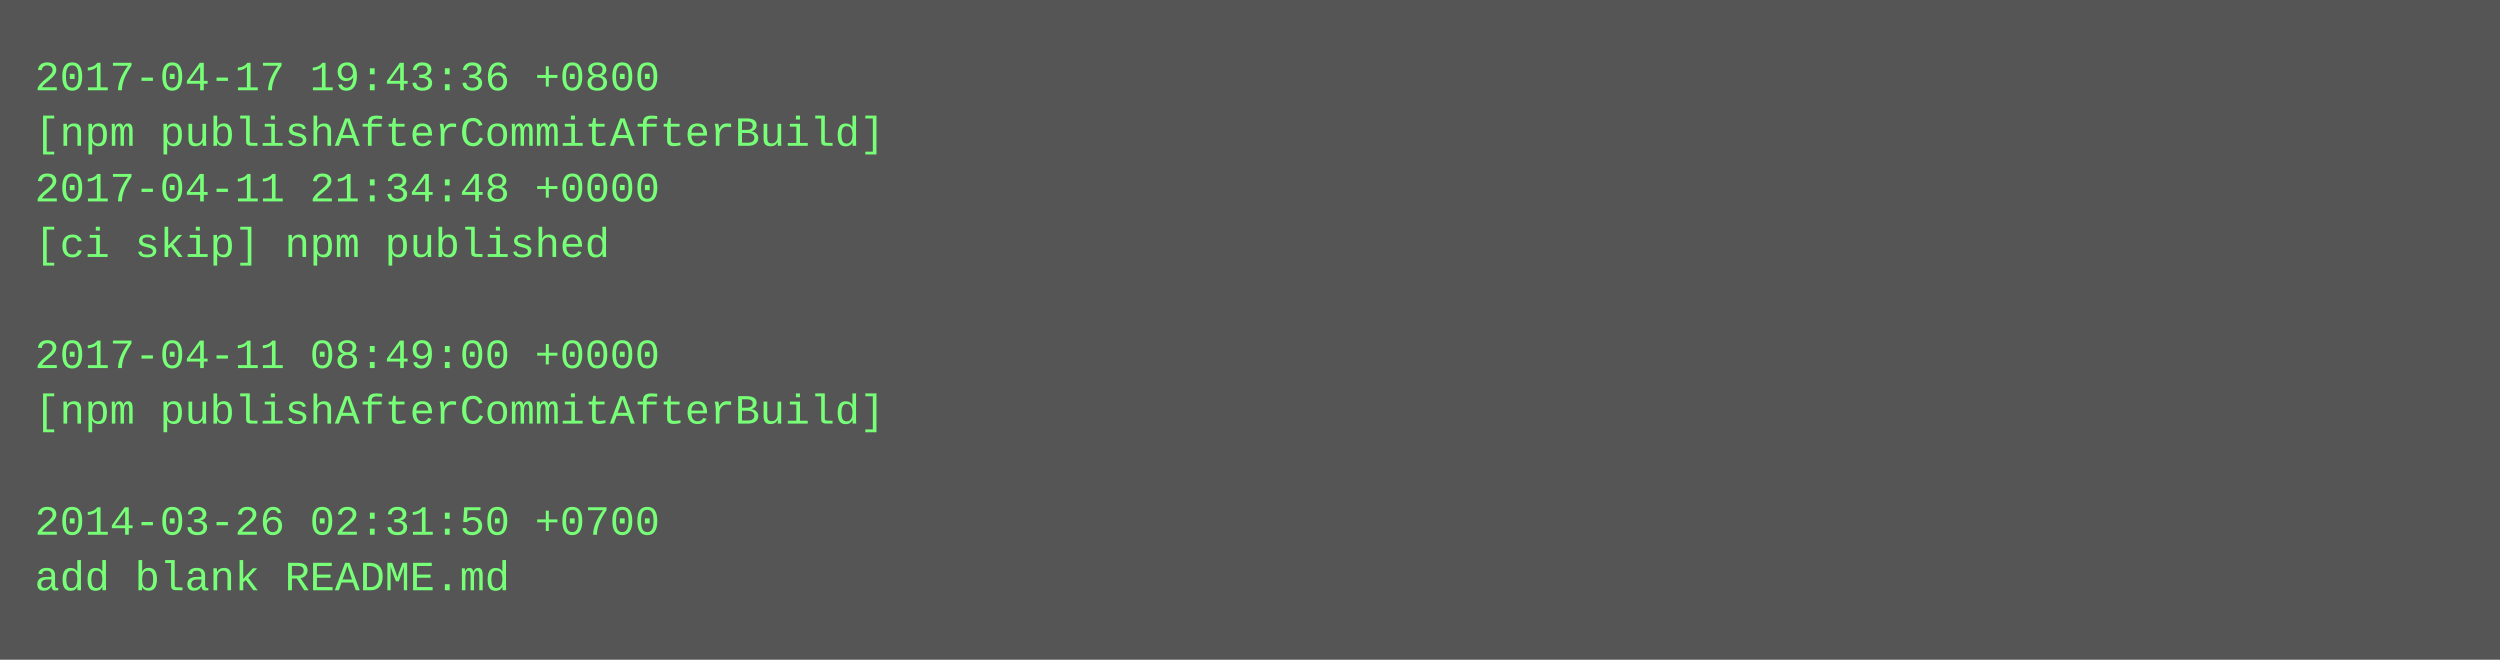
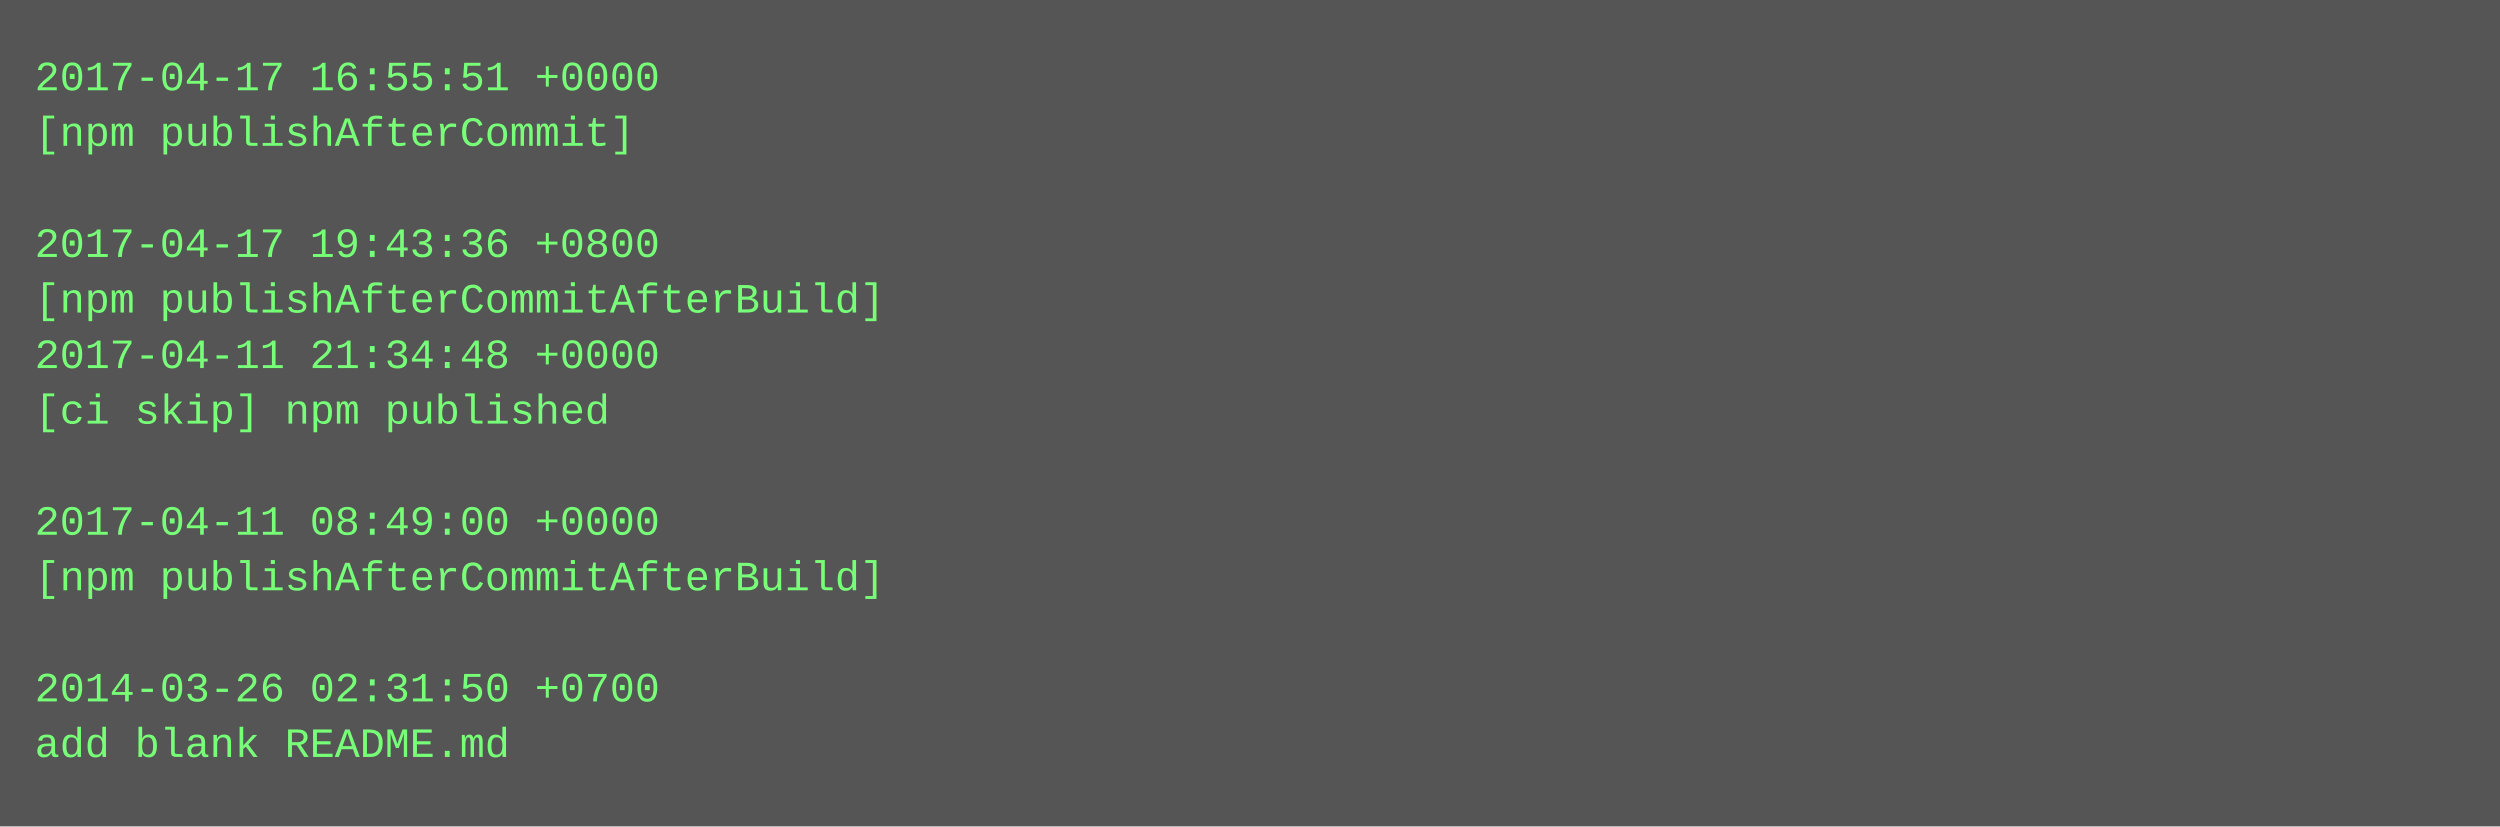
- <svg xmlns="http://www.w3.org/2000/svg" height="190" width="720">
-   <rect height="190" fill="#555" width="720" />
+ <svg xmlns="http://www.w3.org/2000/svg" height="238" width="720">
+   <rect height="238" fill="#555" width="720" />
  <text fill="#7f7" font-family="Courier New" font-size="12" xml:space="preserve">
-     <tspan x="10" y="26">2017-04-17 19:43:36 +0800</tspan>
-     <tspan x="10" y="42">[npm publishAfterCommitAfterBuild]</tspan>
-     <tspan x="10" y="58">2017-04-11 21:34:48 +0000</tspan>
-     <tspan x="10" y="74">[ci skip] npm published</tspan>
-     <tspan x="10" y="90" />
-     <tspan x="10" y="106">2017-04-11 08:49:00 +0000</tspan>
-     <tspan x="10" y="122">[npm publishAfterCommitAfterBuild]</tspan>
+     <tspan x="10" y="26">2017-04-17 16:55:51 +0000</tspan>
+     <tspan x="10" y="42">[npm publishAfterCommit]</tspan>
+     <tspan x="10" y="58" />
+     <tspan x="10" y="74">2017-04-17 19:43:36 +0800</tspan>
+     <tspan x="10" y="90">[npm publishAfterCommitAfterBuild]</tspan>
+     <tspan x="10" y="106">2017-04-11 21:34:48 +0000</tspan>
+     <tspan x="10" y="122">[ci skip] npm published</tspan>
    <tspan x="10" y="138" />
-     <tspan x="10" y="154">2014-03-26 02:31:50 +0700</tspan>
-     <tspan x="10" y="170">add blank README.md</tspan>
+     <tspan x="10" y="154">2017-04-11 08:49:00 +0000</tspan>
+     <tspan x="10" y="170">[npm publishAfterCommitAfterBuild]</tspan>
+     <tspan x="10" y="186" />
+     <tspan x="10" y="202">2014-03-26 02:31:50 +0700</tspan>
+     <tspan x="10" y="218">add blank README.md</tspan>
  </text>
</svg>
